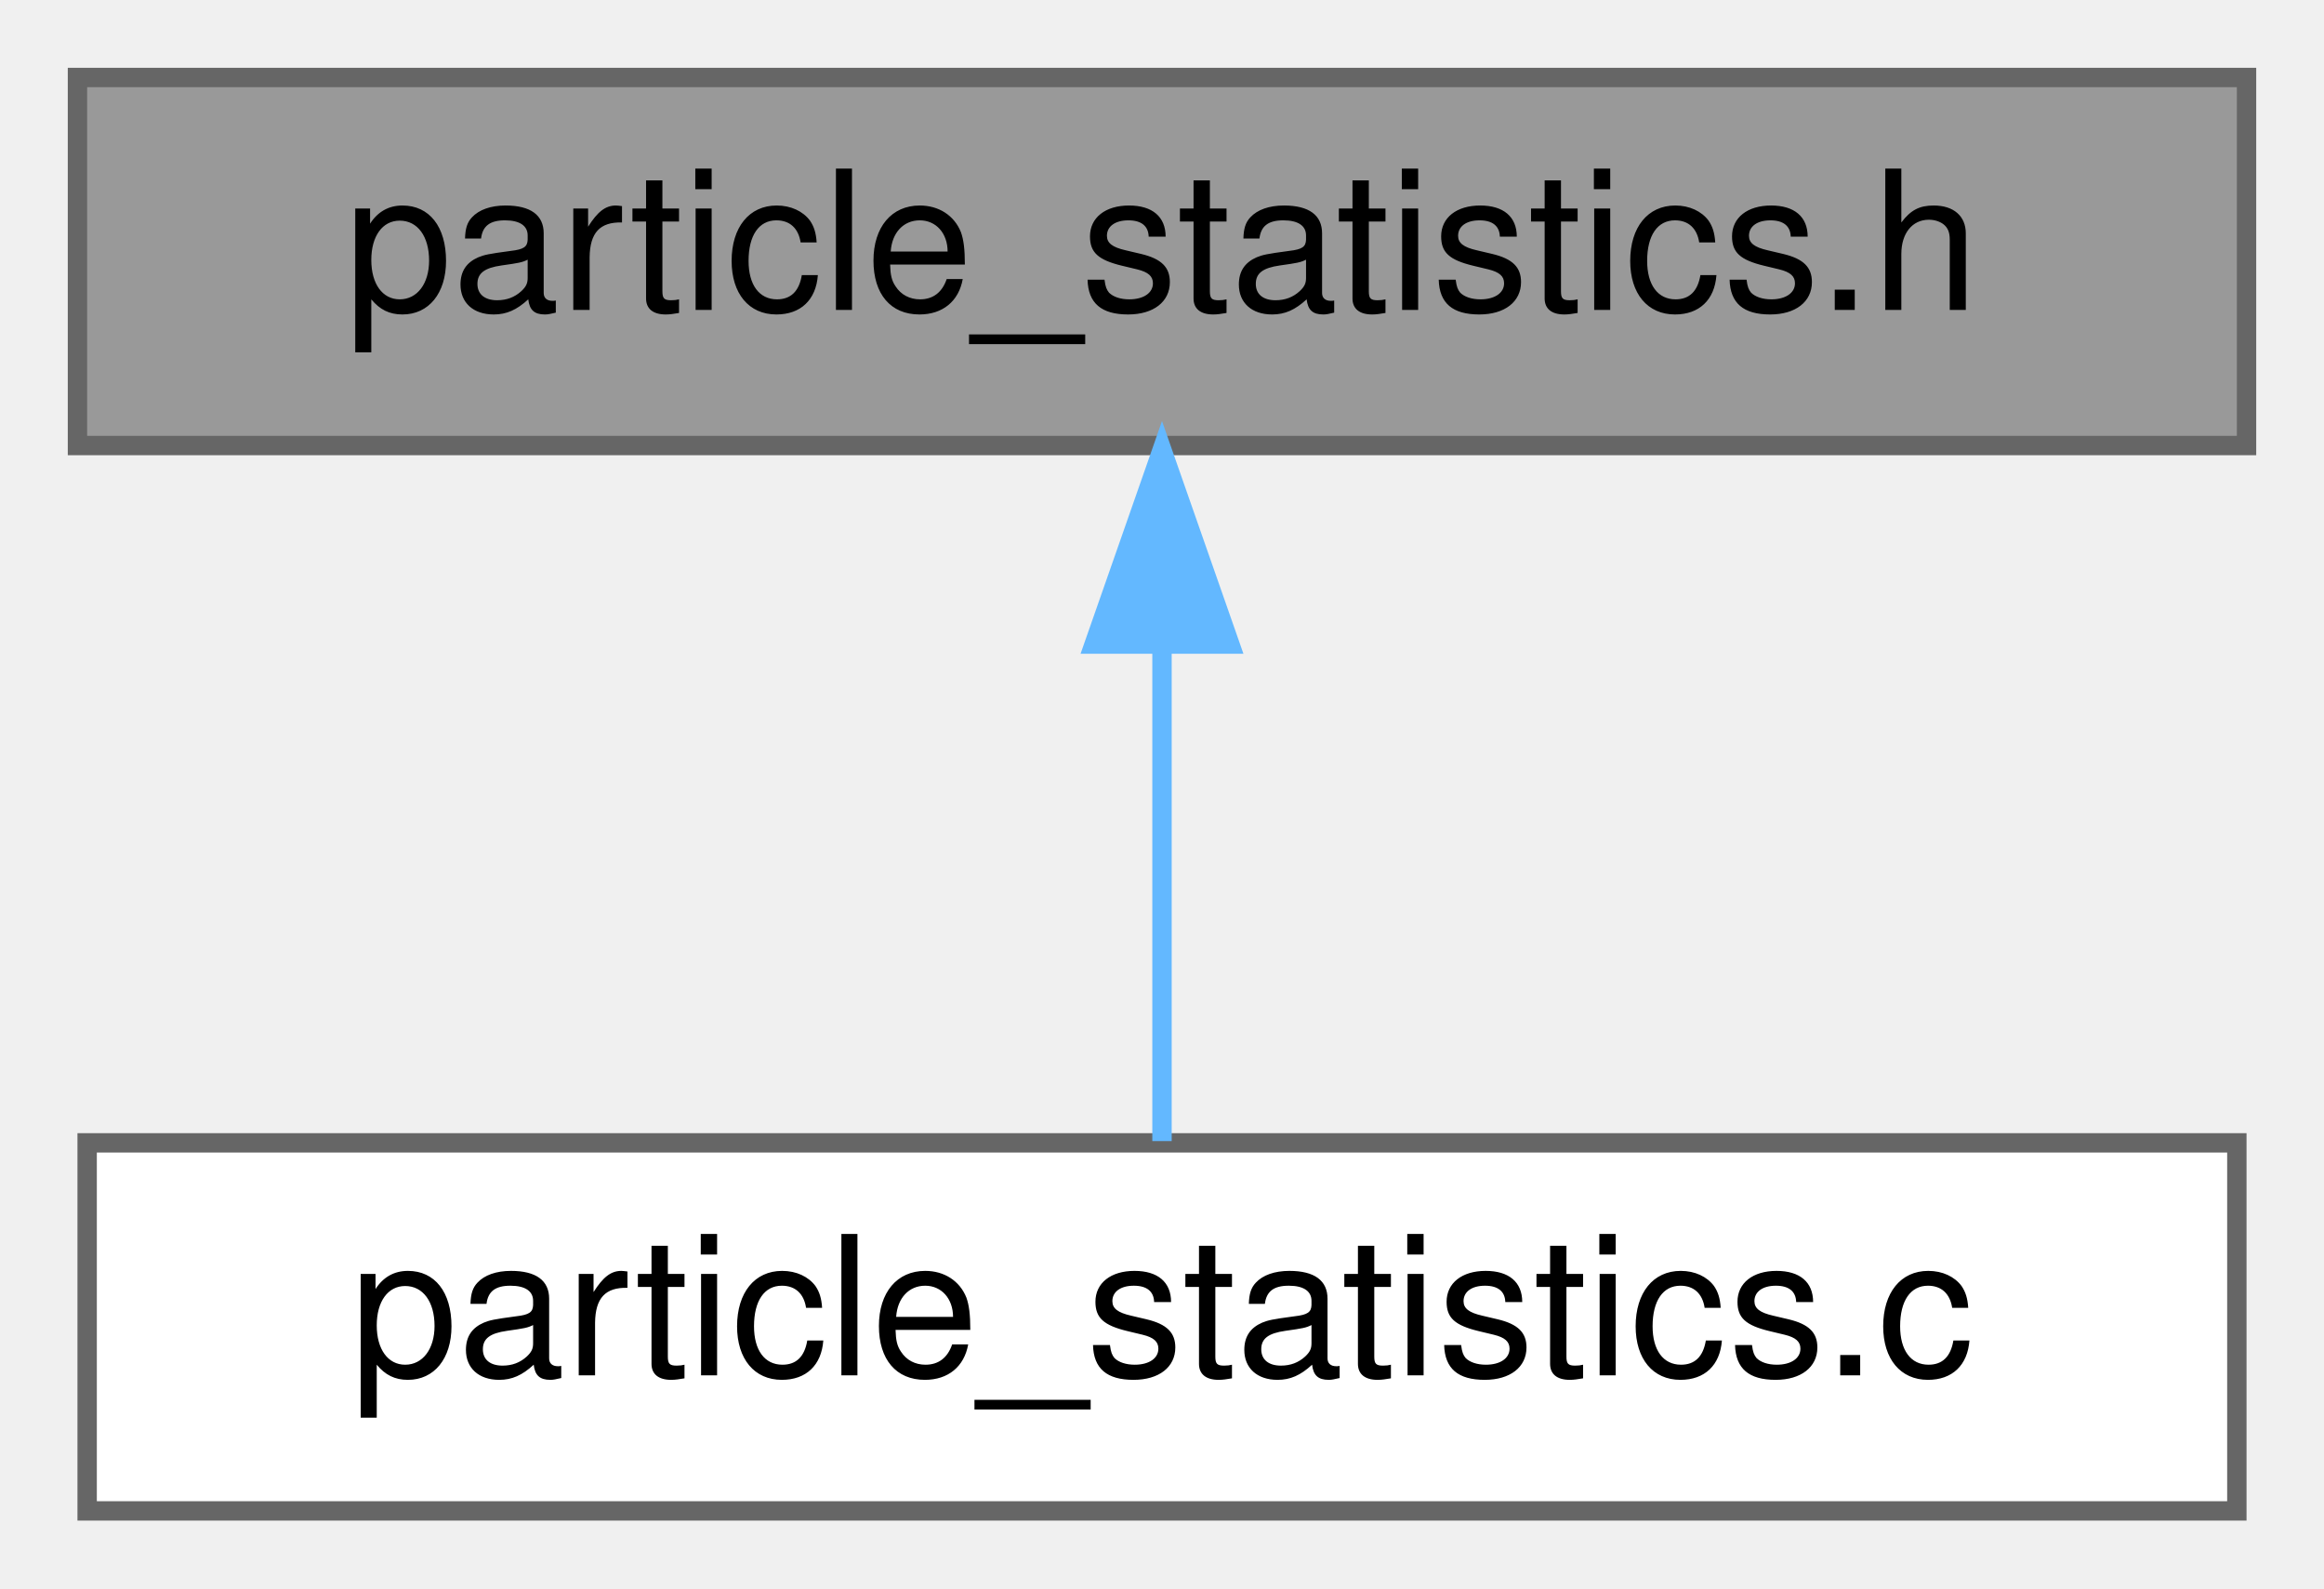
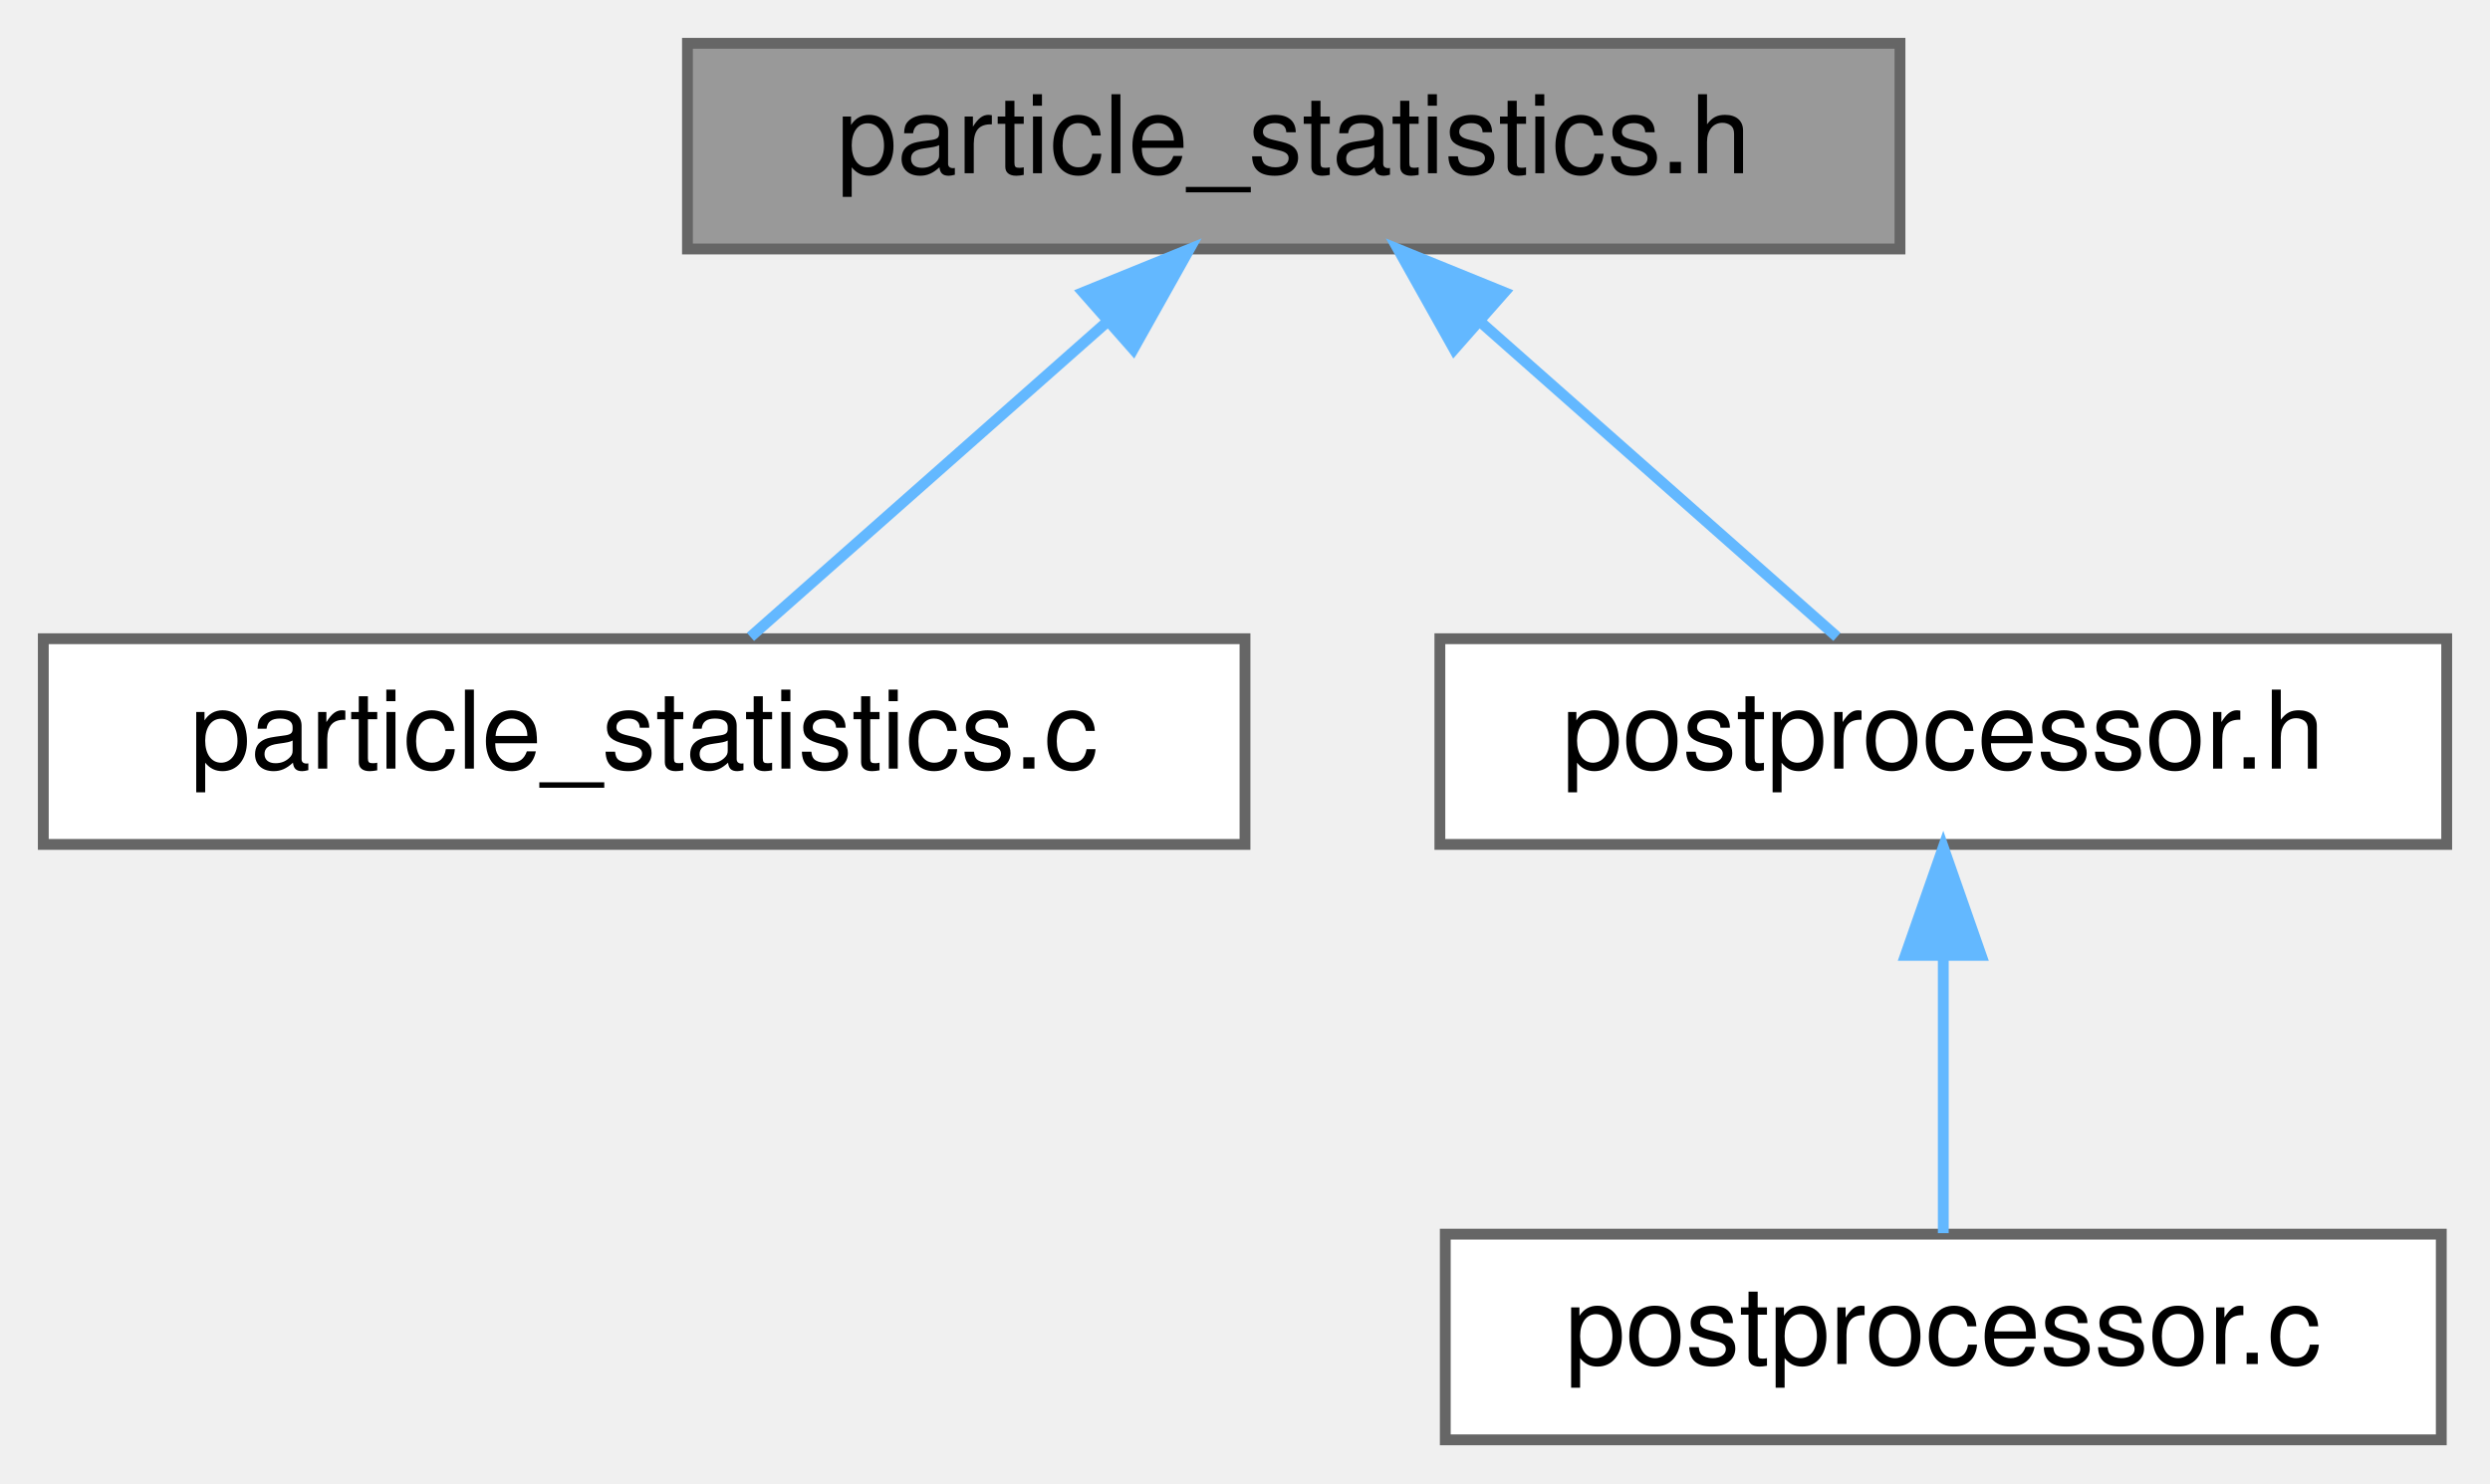
- <svg xmlns="http://www.w3.org/2000/svg" xmlns:xlink="http://www.w3.org/1999/xlink" width="120pt" height="82pt" viewBox="0.00 0.00 120.00 82.00">
-   <g id="graph0" class="graph" transform="scale(1 1) rotate(0) translate(4 78)">
+ <svg xmlns="http://www.w3.org/2000/svg" xmlns:xlink="http://www.w3.org/1999/xlink" width="230pt" height="137pt" viewBox="0.00 0.00 230.00 137.00">
+   <g id="graph0" class="graph" transform="scale(1 1) rotate(0) translate(4 133)">
    <g id="Node000001" class="node">
      <g id="a_Node000001">
        <a xlink:title="Global statistics kernels for the Statistics Pipeline.">
-           <polygon fill="#999999" stroke="#666666" points="112,-74 0,-74 0,-55 112,-55 112,-74" />
-           <text text-anchor="middle" x="56" y="-62" font-family="Helvetica,sans-Serif" font-size="10.00">particle_statistics.h</text>
+           <polygon fill="#999999" stroke="#666666" points="171.5,-129 59.5,-129 59.5,-110 171.5,-110 171.5,-129" />
+           <text text-anchor="middle" x="115.5" y="-117" font-family="Helvetica,sans-Serif" font-size="10.00">particle_statistics.h</text>
        </a>
      </g>
    </g>
    <g id="Node000002" class="node">
      <g id="a_Node000002">
        <a xlink:href="particle__statistics_8c.html" target="_top" xlink:title="Global statistical reduction kernels for the Statistics Pipeline.">
-           <polygon fill="white" stroke="#666666" points="111.5,-19 0.5,-19 0.5,0 111.5,0 111.5,-19" />
-           <text text-anchor="middle" x="56" y="-7" font-family="Helvetica,sans-Serif" font-size="10.00">particle_statistics.c</text>
+           <polygon fill="white" stroke="#666666" points="111,-74 0,-74 0,-55 111,-55 111,-74" />
+           <text text-anchor="middle" x="55.5" y="-62" font-family="Helvetica,sans-Serif" font-size="10.00">particle_statistics.c</text>
        </a>
      </g>
    </g>
    <g id="edge1_Node000001_Node000002" class="edge">
      <g id="a_edge1_Node000001_Node000002">
        <a xlink:title=" ">
-           <path fill="none" stroke="#63b8ff" d="M56,-44.66C56,-35.93 56,-25.99 56,-19.09" />
-           <polygon fill="#63b8ff" stroke="#63b8ff" points="52.5,-44.75 56,-54.75 59.5,-44.75 52.5,-44.75" />
+           <path fill="none" stroke="#63b8ff" d="M98.32,-103.32C87.62,-93.87 74.24,-82.06 65.32,-74.17" />
+           <polygon fill="#63b8ff" stroke="#63b8ff" points="96.05,-105.99 105.86,-109.98 100.68,-100.74 96.05,-105.99" />
+         </a>
+       </g>
+     </g>
+     <g id="Node000003" class="node">
+       <g id="a_Node000003">
+         <a xlink:href="postprocessor_8h.html" target="_top" xlink:title=" ">
+           <polygon fill="white" stroke="#666666" points="222,-74 129,-74 129,-55 222,-55 222,-74" />
+           <text text-anchor="middle" x="175.5" y="-62" font-family="Helvetica,sans-Serif" font-size="10.00">postprocessor.h</text>
+         </a>
+       </g>
+     </g>
+     <g id="edge2_Node000001_Node000003" class="edge">
+       <g id="a_edge2_Node000001_Node000003">
+         <a xlink:title=" ">
+           <path fill="none" stroke="#63b8ff" d="M132.68,-103.32C143.38,-93.87 156.76,-82.06 165.68,-74.17" />
+           <polygon fill="#63b8ff" stroke="#63b8ff" points="130.32,-100.74 125.14,-109.98 134.95,-105.99 130.32,-100.74" />
+         </a>
+       </g>
+     </g>
+     <g id="Node000004" class="node">
+       <g id="a_Node000004">
+         <a xlink:href="postprocessor_8c.html" target="_top" xlink:title="Phase 2 implementation of the post-processing tool.">
+           <polygon fill="white" stroke="#666666" points="221.5,-19 129.5,-19 129.5,0 221.5,0 221.5,-19" />
+           <text text-anchor="middle" x="175.5" y="-7" font-family="Helvetica,sans-Serif" font-size="10.00">postprocessor.c</text>
+         </a>
+       </g>
+     </g>
+     <g id="edge3_Node000003_Node000004" class="edge">
+       <g id="a_edge3_Node000003_Node000004">
+         <a xlink:title=" ">
+           <path fill="none" stroke="#63b8ff" d="M175.5,-44.66C175.5,-35.93 175.5,-25.99 175.5,-19.09" />
+           <polygon fill="#63b8ff" stroke="#63b8ff" points="172,-44.75 175.5,-54.75 179,-44.75 172,-44.75" />
        </a>
      </g>
    </g>
  </g>
</svg>
